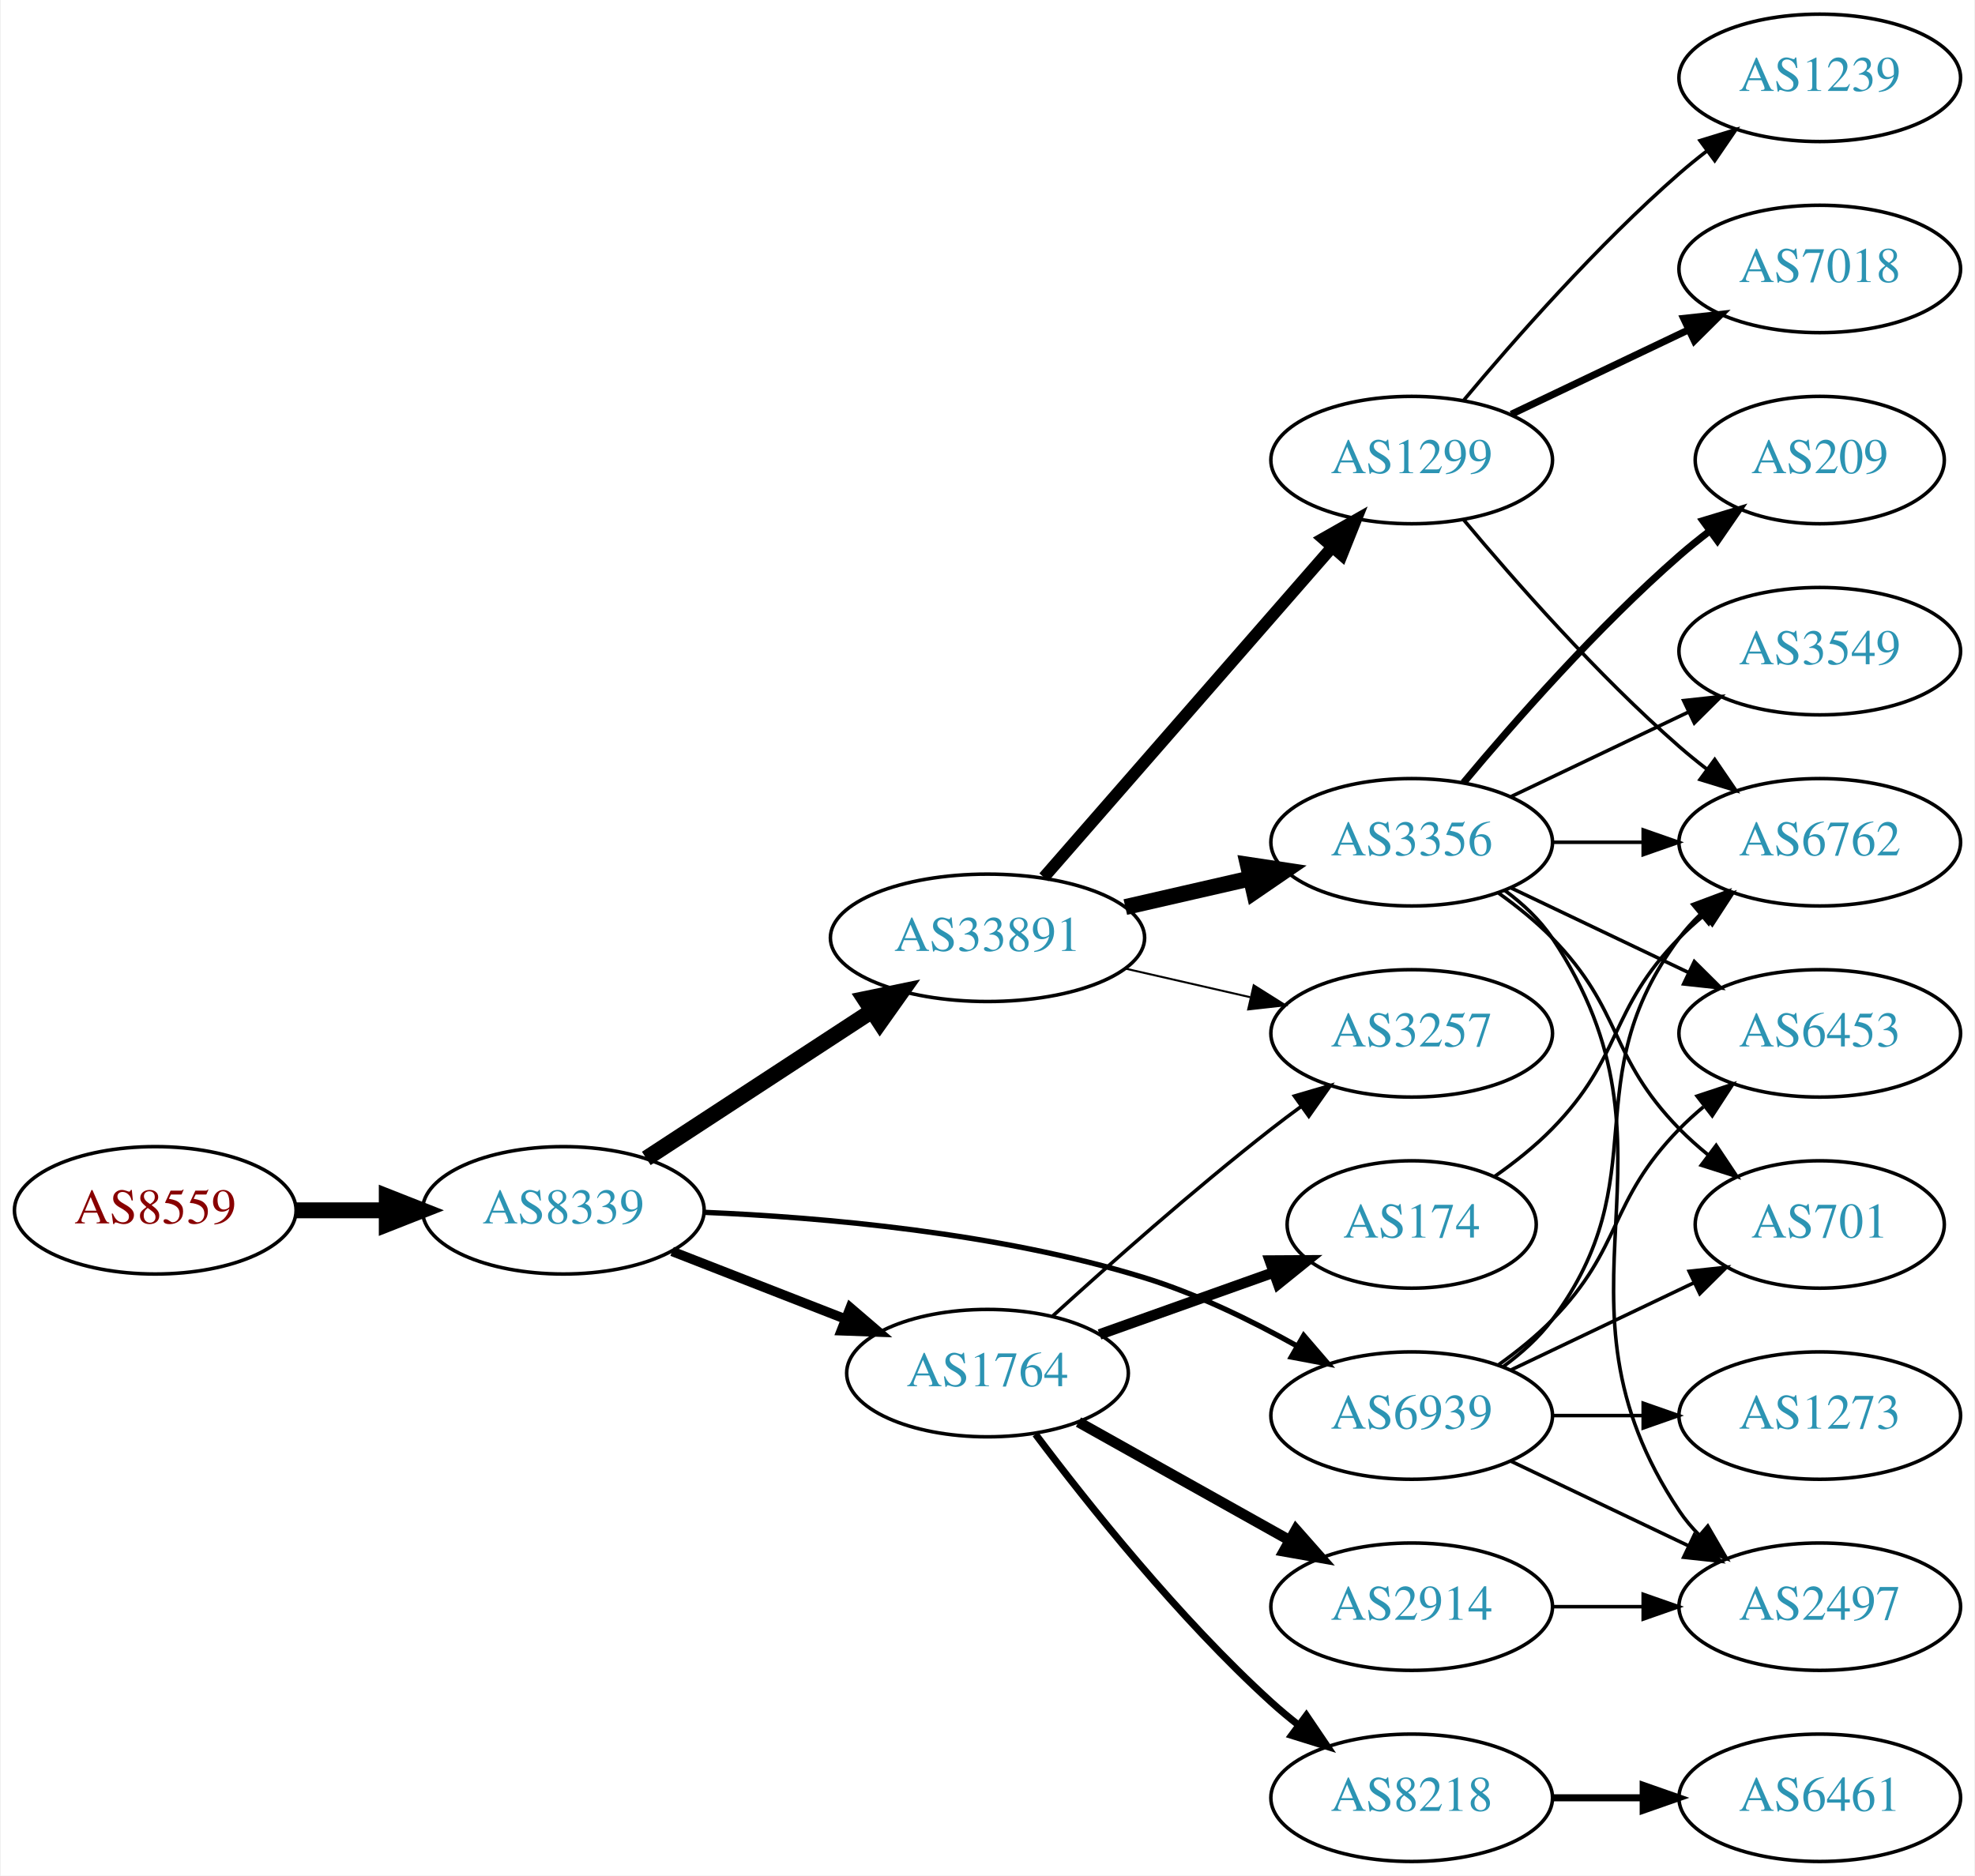
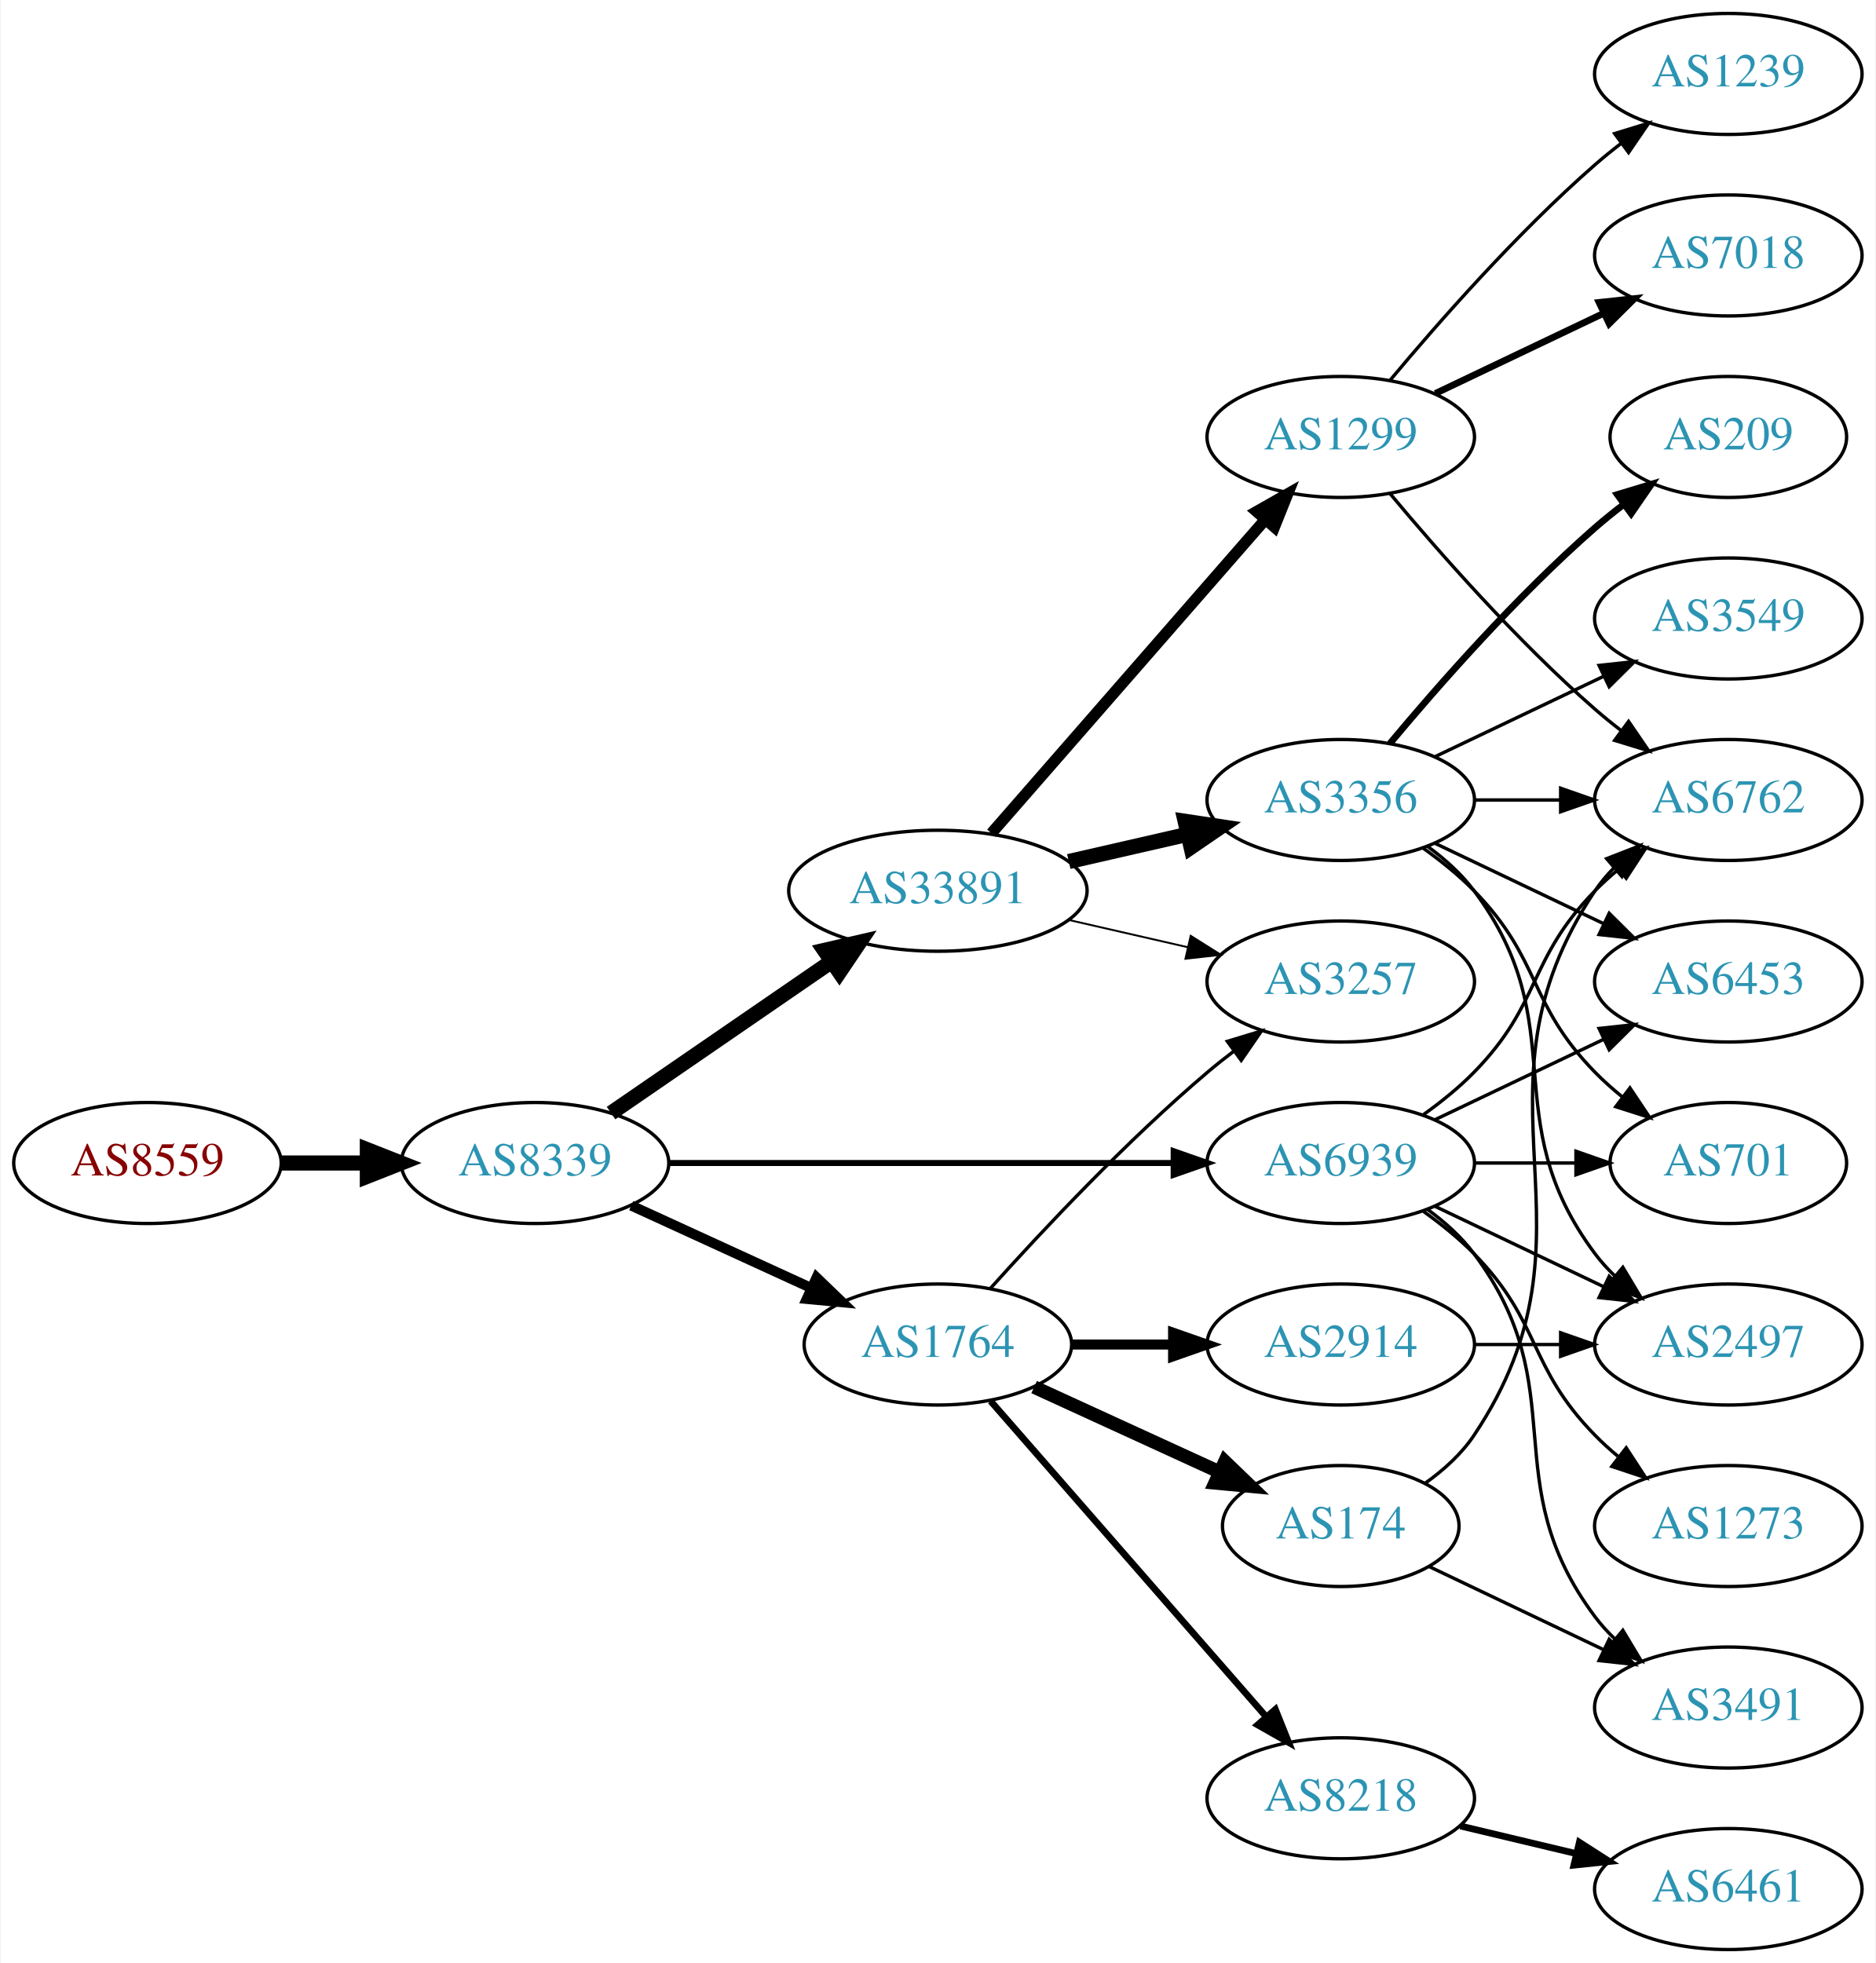
- <svg xmlns="http://www.w3.org/2000/svg" xmlns:xlink="http://www.w3.org/1999/xlink" width="558pt" height="530pt" viewBox="0.00 0.00 557.56 530.00">
-   <g id="graph0" class="graph" transform="scale(1 1) rotate(0) translate(4 526)">
-     <polygon fill="white" stroke="none" points="-4,4 -4,-526 553.564,-526 553.564,4 -4,4" />
+ <svg xmlns="http://www.w3.org/2000/svg" xmlns:xlink="http://www.w3.org/1999/xlink" width="558pt" height="584pt" viewBox="0.00 0.00 557.56 584.00">
+   <g id="graph0" class="graph" transform="scale(1 1) rotate(0) translate(4 580)">
+     <polygon fill="white" stroke="none" points="-4,4 -4,-580 553.564,-580 553.564,4 -4,4" />
    <g id="node1" class="node">
      <g id="a_node1">
        <a xlink:href="/asn/8559" xlink:title="AS8559 ~ WELLCOM [AT]">
-           <ellipse fill="#ffffff" stroke="black" cx="39.647" cy="-184" rx="39.794" ry="18" />
-           <text text-anchor="middle" x="39.647" y="-180.3" font-family="Times,serif" font-size="14.00" fill="#880000">AS8559</text>
+           <ellipse fill="#ffffff" stroke="black" cx="39.647" cy="-234" rx="39.794" ry="18" />
+           <text text-anchor="middle" x="39.647" y="-230.3" font-family="Times,serif" font-size="14.00" fill="#880000">AS8559</text>
        </a>
      </g>
    </g>
    <g id="node2" class="node">
      <g id="a_node2">
        <a xlink:href="/asn/8339" xlink:title="AS8339 ~ kabelplus GmbH [AT]">
-           <ellipse fill="#ffffff" stroke="black" cx="154.939" cy="-184" rx="39.794" ry="18" />
-           <text text-anchor="middle" x="154.939" y="-180.3" font-family="Times,serif" font-size="14.00" fill="#2c94b3">AS8339</text>
+           <ellipse fill="#ffffff" stroke="black" cx="154.939" cy="-234" rx="39.794" ry="18" />
+           <text text-anchor="middle" x="154.939" y="-230.3" font-family="Times,serif" font-size="14.00" fill="#2c94b3">AS8339</text>
        </a>
      </g>
    </g>
    <g id="edge1" class="edge">
-       <path fill="none" stroke="black" stroke-width="4.5" d="M79.319,-184C87.522,-184 96.286,-184 104.818,-184" />
-       <polygon fill="black" stroke="black" stroke-width="4.5" points="105.057,-187.938 115.057,-184 105.057,-180.063 105.057,-187.938" />
+       <path fill="none" stroke="black" stroke-width="4.5" d="M79.319,-234C87.522,-234 96.286,-234 104.818,-234" />
+       <polygon fill="black" stroke="black" stroke-width="4.5" points="105.057,-237.938 115.057,-234 105.057,-230.063 105.057,-237.938" />
    </g>
    <g id="node3" class="node">
      <g id="a_node3">
        <a xlink:href="/asn/33891" xlink:title="AS33891 ~ CORE-BACKBONE GMBH GLOBAL NETWORK [DE]">
-           <ellipse fill="#ffffff" stroke="black" cx="274.782" cy="-261" rx="44.393" ry="18" />
-           <text text-anchor="middle" x="274.782" y="-257.3" font-family="Times,serif" font-size="14.00" fill="#2c94b3">AS33891</text>
+           <ellipse fill="#ffffff" stroke="black" cx="274.782" cy="-315" rx="44.393" ry="18" />
+           <text text-anchor="middle" x="274.782" y="-311.3" font-family="Times,serif" font-size="14.00" fill="#2c94b3">AS33891</text>
        </a>
      </g>
    </g>
    <g id="edge2" class="edge">
-       <path fill="none" stroke="black" stroke-width="4.5" d="M178.382,-198.664C196.415,-210.447 221.964,-227.141 242.084,-240.288" />
-       <polygon fill="black" stroke="black" stroke-width="4.5" points="240.092,-243.69 250.618,-245.864 244.4,-237.098 240.092,-243.69" />
+       <path fill="none" stroke="black" stroke-width="4.5" d="M177.554,-248.857C195.926,-261.485 222.519,-279.764 243.095,-293.907" />
+       <polygon fill="black" stroke="black" stroke-width="4.5" points="241.033,-297.268 251.504,-299.687 245.494,-290.778 241.033,-297.268" />
    </g>
    <g id="node4" class="node">
      <g id="a_node4">
        <a xlink:href="/asn/1764" xlink:title="AS1764 ~ NEXTLAYER-AS [AT]">
-           <ellipse fill="#ffffff" stroke="black" cx="274.782" cy="-138" rx="39.794" ry="18" />
-           <text text-anchor="middle" x="274.782" y="-134.3" font-family="Times,serif" font-size="14.00" fill="#2c94b3">AS1764</text>
+           <ellipse fill="#ffffff" stroke="black" cx="274.782" cy="-180" rx="39.794" ry="18" />
+           <text text-anchor="middle" x="274.782" y="-176.3" font-family="Times,serif" font-size="14.00" fill="#2c94b3">AS1764</text>
        </a>
      </g>
    </g>
    <g id="edge3" class="edge">
-       <path fill="none" stroke="black" stroke-width="2.7" d="M185.676,-172.392C200.47,-166.618 218.547,-159.561 234.469,-153.346" />
-       <polygon fill="black" stroke="black" stroke-width="2.7" points="236.012,-156.501 244.055,-149.604 233.467,-149.98 236.012,-156.501" />
+       <path fill="none" stroke="black" stroke-width="3" d="M183.568,-221.339C199.525,-214.027 219.796,-204.739 237.079,-196.819" />
+       <polygon fill="black" stroke="black" stroke-width="3" points="238.693,-199.929 246.326,-192.581 235.777,-193.565 238.693,-199.929" />
    </g>
    <g id="node5" class="node">
      <g id="a_node5">
        <a xlink:href="/asn/6939" xlink:title="AS6939 ~ Hurricane Electric LLC [US]">
-           <ellipse fill="#ffffff" stroke="black" cx="394.625" cy="-126" rx="39.794" ry="18" />
-           <text text-anchor="middle" x="394.625" y="-122.3" font-family="Times,serif" font-size="14.00" fill="#2c94b3">AS6939</text>
+           <ellipse fill="#ffffff" stroke="black" cx="394.625" cy="-234" rx="39.794" ry="18" />
+           <text text-anchor="middle" x="394.625" y="-230.3" font-family="Times,serif" font-size="14.00" fill="#2c94b3">AS6939</text>
        </a>
      </g>
    </g>
    <g id="edge4" class="edge">
-       <path fill="none" stroke="black" stroke-width="1.5" d="M194.636,-183.439C228.193,-182.028 277.717,-177.706 318.978,-165 333.821,-160.429 349.198,-152.937 362.11,-145.735" />
-       <polygon fill="black" stroke="black" stroke-width="1.5" points="364.12,-148.616 371.033,-140.588 360.622,-142.553 364.12,-148.616" />
+       <path fill="none" stroke="black" stroke-width="1.8" d="M194.657,-234C235.575,-234 300.215,-234 344.649,-234" />
+       <polygon fill="black" stroke="black" stroke-width="1.8" points="344.924,-237.5 354.924,-234 344.924,-230.5 344.924,-237.5" />
    </g>
    <g id="node6" class="node">
      <g id="a_node6">
-         <a xlink:href="/asn/3356" xlink:title="AS3356 ~ Level 3 Parent, LLC [US]">
-           <ellipse fill="#ffffff" stroke="black" cx="394.625" cy="-288" rx="39.794" ry="18" />
-           <text text-anchor="middle" x="394.625" y="-284.3" font-family="Times,serif" font-size="14.00" fill="#2c94b3">AS3356</text>
+         <a xlink:href="/asn/1299" xlink:title="AS1299 ~ Telia Carrier [EU]">
+           <ellipse fill="#ffffff" stroke="black" cx="394.625" cy="-450" rx="39.794" ry="18" />
+           <text text-anchor="middle" x="394.625" y="-446.3" font-family="Times,serif" font-size="14.00" fill="#2c94b3">AS1299</text>
        </a>
      </g>
    </g>
    <g id="edge5" class="edge">
-       <path fill="none" stroke="black" stroke-width="4.5" d="M313.717,-269.692C324.957,-272.267 337.37,-275.111 348.993,-277.774" />
-       <polygon fill="black" stroke="black" stroke-width="4.5" points="348.328,-281.661 358.955,-280.057 350.087,-273.985 348.328,-281.661" />
+       <path fill="none" stroke="black" stroke-width="3.375" d="M290.707,-332.098C311.249,-355.631 348.368,-398.155 371.965,-425.187" />
+       <polygon fill="black" stroke="black" stroke-width="3.375" points="369.608,-427.809 378.821,-433.041 374.882,-423.206 369.608,-427.809" />
    </g>
    <g id="node7" class="node">
      <g id="a_node7">
-         <a xlink:href="/asn/1299" xlink:title="AS1299 ~ Telia Carrier [EU]">
-           <ellipse fill="#ffffff" stroke="black" cx="394.625" cy="-396" rx="39.794" ry="18" />
-           <text text-anchor="middle" x="394.625" y="-392.3" font-family="Times,serif" font-size="14.00" fill="#2c94b3">AS1299</text>
+         <a xlink:href="/asn/3356" xlink:title="AS3356 ~ Level 3 Parent, LLC [US]">
+           <ellipse fill="#ffffff" stroke="black" cx="394.625" cy="-342" rx="39.794" ry="18" />
+           <text text-anchor="middle" x="394.625" y="-338.3" font-family="Times,serif" font-size="14.00" fill="#2c94b3">AS3356</text>
        </a>
      </g>
    </g>
    <g id="edge6" class="edge">
-       <path fill="none" stroke="black" stroke-width="3.375" d="M290.707,-278.098C311.249,-301.631 348.368,-344.155 371.965,-371.187" />
-       <polygon fill="black" stroke="black" stroke-width="3.375" points="369.608,-373.809 378.821,-379.041 374.882,-369.206 369.608,-373.809" />
+       <path fill="none" stroke="black" stroke-width="4.5" d="M313.717,-323.692C324.957,-326.267 337.37,-329.111 348.993,-331.774" />
+       <polygon fill="black" stroke="black" stroke-width="4.5" points="348.328,-335.661 358.955,-334.057 350.087,-327.985 348.328,-335.661" />
    </g>
    <g id="node8" class="node">
      <g id="a_node8">
        <a xlink:href="/asn/3257" xlink:title="AS3257 ~ GTT [DE]">
-           <ellipse fill="#ffffff" stroke="black" cx="394.625" cy="-234" rx="39.794" ry="18" />
-           <text text-anchor="middle" x="394.625" y="-230.3" font-family="Times,serif" font-size="14.00" fill="#2c94b3">AS3257</text>
+           <ellipse fill="#ffffff" stroke="black" cx="394.625" cy="-288" rx="39.794" ry="18" />
+           <text text-anchor="middle" x="394.625" y="-284.3" font-family="Times,serif" font-size="14.00" fill="#2c94b3">AS3257</text>
        </a>
      </g>
    </g>
    <g id="edge7" class="edge">
-       <path fill="none" stroke="black" stroke-width="0.562" d="M313.717,-252.308C324.957,-249.733 337.37,-246.889 348.993,-244.226" />
-       <polygon fill="black" stroke="black" stroke-width="0.562" points="349.989,-247.588 358.955,-241.943 348.426,-240.765 349.989,-247.588" />
-     </g>
-     <g id="edge17" class="edge">
-       <path fill="none" stroke="black" d="M293.249,-154.179C308.998,-168.531 332.993,-189.822 354.978,-207 357.705,-209.131 360.585,-211.294 363.494,-213.421" />
-       <polygon fill="black" stroke="black" points="361.493,-216.293 371.663,-219.263 365.565,-210.599 361.493,-216.293" />
+       <path fill="none" stroke="black" stroke-width="0.562" d="M313.717,-306.308C324.957,-303.733 337.37,-300.889 348.993,-298.226" />
+       <polygon fill="black" stroke="black" stroke-width="0.562" points="349.989,-301.588 358.955,-295.943 348.426,-294.765 349.989,-301.588" />
+     </g>
+     <g id="edge11" class="edge">
+       <path fill="none" stroke="black" d="M290.428,-196.725C305.729,-213.765 330.826,-240.523 354.978,-261 357.475,-263.117 360.136,-265.232 362.847,-267.293" />
+       <polygon fill="black" stroke="black" points="360.884,-270.194 371.023,-273.266 365.013,-264.541 360.884,-270.194" />
+     </g>
+     <g id="node9" class="node">
+       <g id="a_node9">
+         <a xlink:href="/asn/8218" xlink:title="AS8218 ~ legacy Neotelecoms [FR]">
+           <ellipse fill="#ffffff" stroke="black" cx="394.625" cy="-45" rx="39.794" ry="18" />
+           <text text-anchor="middle" x="394.625" y="-41.3" font-family="Times,serif" font-size="14.00" fill="#2c94b3">AS8218</text>
+         </a>
+       </g>
+     </g>
+     <g id="edge8" class="edge">
+       <path fill="none" stroke="black" stroke-width="2" d="M290.469,-163.175C311.045,-139.603 348.583,-96.6 372.256,-69.48" />
+       <polygon fill="black" stroke="black" stroke-width="2" points="375.184,-71.448 379.123,-61.613 369.91,-66.845 375.184,-71.448" />
+     </g>
+     <g id="node10" class="node">
+       <g id="a_node10">
+         <a xlink:href="/asn/174" xlink:title="AS174 ~ Cogent Communications [US]">
+           <ellipse fill="#ffffff" stroke="black" cx="394.625" cy="-126" rx="35.194" ry="18" />
+           <text text-anchor="middle" x="394.625" y="-122.3" font-family="Times,serif" font-size="14.00" fill="#2c94b3">AS174</text>
+         </a>
+       </g>
+     </g>
+     <g id="edge9" class="edge">
+       <path fill="none" stroke="black" stroke-width="4" d="M303.411,-167.339C319.827,-159.817 340.809,-150.202 358.406,-142.139" />
+       <polygon fill="black" stroke="black" stroke-width="4" points="360.15,-145.189 367.783,-137.842 357.234,-138.826 360.15,-145.189" />
+     </g>
+     <g id="node11" class="node">
+       <g id="a_node11">
+         <a xlink:href="/asn/2914" xlink:title="AS2914 ~ NTT America, Inc. [US]">
+           <ellipse fill="#ffffff" stroke="black" cx="394.625" cy="-180" rx="39.794" ry="18" />
+           <text text-anchor="middle" x="394.625" y="-176.3" font-family="Times,serif" font-size="14.00" fill="#2c94b3">AS2914</text>
+         </a>
+       </g>
+     </g>
+     <g id="edge10" class="edge">
+       <path fill="none" stroke="black" stroke-width="3" d="M314.695,-180C324.248,-180 334.598,-180 344.56,-180" />
+       <polygon fill="black" stroke="black" stroke-width="3" points="344.753,-183.5 354.753,-180 344.753,-176.5 344.753,-183.5" />
+     </g>
+     <g id="node13" class="node">
+       <g id="a_node13">
+         <a xlink:href="/asn/6453" xlink:title="AS6453 ~ TATA COMMUNICATIONS (AMERICA) INC [US]">
+           <ellipse fill="#ffffff" stroke="black" cx="509.918" cy="-288" rx="39.794" ry="18" />
+           <text text-anchor="middle" x="509.918" y="-284.3" font-family="Times,serif" font-size="14.00" fill="#2c94b3">AS6453</text>
+         </a>
+       </g>
+     </g>
+     <g id="edge30" class="edge">
+       <path fill="none" stroke="black" d="M422.761,-246.934C437.755,-254.081 456.576,-263.052 472.799,-270.785" />
+       <polygon fill="black" stroke="black" points="471.469,-274.028 482.002,-275.171 474.481,-267.709 471.469,-274.028" />
+     </g>
+     <g id="node14" class="node">
+       <g id="a_node14">
+         <a xlink:href="/asn/701" xlink:title="AS701 ~ UUNET [US]">
+           <ellipse fill="#ffffff" stroke="black" cx="509.918" cy="-234" rx="35.194" ry="18" />
+           <text text-anchor="middle" x="509.918" y="-230.3" font-family="Times,serif" font-size="14.00" fill="#2c94b3">AS701</text>
+         </a>
+       </g>
+     </g>
+     <g id="edge27" class="edge">
+       <path fill="none" stroke="black" d="M434.297,-234C444.002,-234 454.493,-234 464.456,-234" />
+       <polygon fill="black" stroke="black" points="464.592,-237.5 474.592,-234 464.592,-230.5 464.592,-237.5" />
    </g>
    <g id="node15" class="node">
      <g id="a_node15">
-         <a xlink:href="/asn/8218" xlink:title="AS8218 ~ legacy Neotelecoms [FR]">
-           <ellipse fill="#ffffff" stroke="black" cx="394.625" cy="-18" rx="39.794" ry="18" />
-           <text text-anchor="middle" x="394.625" y="-14.3" font-family="Times,serif" font-size="14.00" fill="#2c94b3">AS8218</text>
-         </a>
-       </g>
-     </g>
-     <g id="edge14" class="edge">
-       <path fill="none" stroke="black" stroke-width="2" d="M288.339,-120.73C303.052,-101.137 328.768,-68.817 354.978,-45 357.401,-42.798 360.01,-40.625 362.689,-38.526" />
-       <polygon fill="black" stroke="black" stroke-width="2" points="364.871,-41.265 370.813,-32.494 360.698,-35.645 364.871,-41.265" />
+         <a xlink:href="/asn/6762" xlink:title="AS6762 ~ TELECOM ITALIA SPARKLE S.p.A. [IT]">
+           <ellipse fill="#ffffff" stroke="black" cx="509.918" cy="-342" rx="39.794" ry="18" />
+           <text text-anchor="middle" x="509.918" y="-338.3" font-family="Times,serif" font-size="14.00" fill="#2c94b3">AS6762</text>
+         </a>
+       </g>
+     </g>
+     <g id="edge25" class="edge">
+       <path fill="none" stroke="black" d="M419.219,-248.389C424.475,-252.148 429.806,-256.437 434.271,-261 454.443,-281.617 450.099,-294.383 470.271,-315 472.364,-317.139 474.647,-319.218 477.024,-321.21" />
+       <polygon fill="black" stroke="black" points="475.267,-324.275 485.323,-327.611 479.542,-318.732 475.267,-324.275" />
    </g>
    <g id="node16" class="node">
      <g id="a_node16">
-         <a xlink:href="/asn/2914" xlink:title="AS2914 ~ NTT America, Inc. [US]">
-           <ellipse fill="#ffffff" stroke="black" cx="394.625" cy="-72" rx="39.794" ry="18" />
-           <text text-anchor="middle" x="394.625" y="-68.3" font-family="Times,serif" font-size="14.00" fill="#2c94b3">AS2914</text>
-         </a>
-       </g>
-     </g>
-     <g id="edge15" class="edge">
-       <path fill="none" stroke="black" stroke-width="3" d="M300.486,-124.164C317.77,-114.484 341.065,-101.437 360.034,-90.813" />
-       <polygon fill="black" stroke="black" stroke-width="3" points="361.939,-93.758 368.953,-85.817 358.518,-87.65 361.939,-93.758" />
-     </g>
-     <g id="node17" class="node">
-       <g id="a_node17">
-         <a xlink:href="/asn/174" xlink:title="AS174 ~ Cogent Communications [US]">
-           <ellipse fill="#ffffff" stroke="black" cx="394.625" cy="-180" rx="35.194" ry="18" />
-           <text text-anchor="middle" x="394.625" y="-176.3" font-family="Times,serif" font-size="14.00" fill="#2c94b3">AS174</text>
-         </a>
-       </g>
-     </g>
-     <g id="edge16" class="edge">
-       <path fill="none" stroke="black" stroke-width="3" d="M306.436,-148.925C321.458,-154.279 339.693,-160.778 355.596,-166.446" />
-       <polygon fill="black" stroke="black" stroke-width="3" points="354.552,-169.79 365.146,-169.85 356.902,-163.196 354.552,-169.79" />
-     </g>
-     <g id="node9" class="node">
-       <g id="a_node9">
        <a xlink:href="/asn/2497" xlink:title="AS2497 ~ Internet Initiative Japan Inc. [JP]">
-           <ellipse fill="#ffffff" stroke="black" cx="509.918" cy="-72" rx="39.794" ry="18" />
-           <text text-anchor="middle" x="509.918" y="-68.3" font-family="Times,serif" font-size="14.00" fill="#2c94b3">AS2497</text>
-         </a>
-       </g>
-     </g>
-     <g id="edge27" class="edge">
-       <path fill="none" stroke="black" d="M422.761,-113.066C437.755,-105.919 456.576,-96.948 472.799,-89.215" />
-       <polygon fill="black" stroke="black" points="474.481,-92.291 482.002,-84.829 471.469,-85.972 474.481,-92.291" />
-     </g>
-     <g id="node11" class="node">
-       <g id="a_node11">
-         <a xlink:href="/asn/701" xlink:title="AS701 ~ UUNET [US]">
-           <ellipse fill="#ffffff" stroke="black" cx="509.918" cy="-180" rx="35.194" ry="18" />
-           <text text-anchor="middle" x="509.918" y="-176.3" font-family="Times,serif" font-size="14.00" fill="#2c94b3">AS701</text>
-         </a>
-       </g>
-     </g>
-     <g id="edge24" class="edge">
-       <path fill="none" stroke="black" d="M422.761,-138.934C438.193,-146.29 457.678,-155.577 474.213,-163.459" />
-       <polygon fill="black" stroke="black" points="473.022,-166.768 483.555,-167.911 476.034,-160.449 473.022,-166.768" />
-     </g>
-     <g id="node12" class="node">
-       <g id="a_node12">
-         <a xlink:href="/asn/6762" xlink:title="AS6762 ~ TELECOM ITALIA SPARKLE S.p.A. [IT]">
-           <ellipse fill="#ffffff" stroke="black" cx="509.918" cy="-288" rx="39.794" ry="18" />
-           <text text-anchor="middle" x="509.918" y="-284.3" font-family="Times,serif" font-size="14.00" fill="#2c94b3">AS6762</text>
-         </a>
-       </g>
-     </g>
-     <g id="edge26" class="edge">
-       <path fill="none" stroke="black" d="M420.555,-139.882C425.631,-143.611 430.549,-148.016 434.271,-153 464.542,-193.542 440,-220.458 470.271,-261 472.016,-263.336 474.023,-265.545 476.186,-267.617" />
-       <polygon fill="black" stroke="black" points="474.064,-270.405 483.987,-274.118 478.546,-265.027 474.064,-270.405" />
-     </g>
-     <g id="node14" class="node">
-       <g id="a_node14">
-         <a xlink:href="/asn/6453" xlink:title="AS6453 ~ TATA COMMUNICATIONS (AMERICA) INC [US]">
-           <ellipse fill="#ffffff" stroke="black" cx="509.918" cy="-234" rx="39.794" ry="18" />
-           <text text-anchor="middle" x="509.918" y="-230.3" font-family="Times,serif" font-size="14.00" fill="#2c94b3">AS6453</text>
-         </a>
-       </g>
-     </g>
-     <g id="edge25" class="edge">
-       <path fill="none" stroke="black" d="M419.219,-140.389C424.475,-144.148 429.806,-148.437 434.271,-153 454.443,-173.617 450.099,-186.383 470.271,-207 472.364,-209.139 474.647,-211.218 477.024,-213.21" />
-       <polygon fill="black" stroke="black" points="475.267,-216.275 485.323,-219.611 479.542,-210.732 475.267,-216.275" />
+           <ellipse fill="#ffffff" stroke="black" cx="509.918" cy="-180" rx="39.794" ry="18" />
+           <text text-anchor="middle" x="509.918" y="-176.3" font-family="Times,serif" font-size="14.00" fill="#2c94b3">AS2497</text>
+         </a>
+       </g>
+     </g>
+     <g id="edge29" class="edge">
+       <path fill="none" stroke="black" d="M422.761,-221.066C437.755,-213.919 456.576,-204.948 472.799,-197.215" />
+       <polygon fill="black" stroke="black" points="474.481,-200.291 482.002,-192.829 471.469,-193.972 474.481,-200.291" />
    </g>
    <g id="node21" class="node">
      <g id="a_node21">
+         <a xlink:href="/asn/3491" xlink:title="AS3491 ~ PCCW Global, Inc. [US]">
+           <ellipse fill="#ffffff" stroke="black" cx="509.918" cy="-72" rx="39.794" ry="18" />
+           <text text-anchor="middle" x="509.918" y="-68.3" font-family="Times,serif" font-size="14.00" fill="#2c94b3">AS3491</text>
+         </a>
+       </g>
+     </g>
+     <g id="edge28" class="edge">
+       <path fill="none" stroke="black" d="M420.555,-220.118C425.631,-216.389 430.549,-211.984 434.271,-207 464.542,-166.458 440,-139.542 470.271,-99 472.016,-96.664 474.023,-94.455 476.186,-92.383" />
+       <polygon fill="black" stroke="black" points="478.546,-94.973 483.987,-85.882 474.064,-89.595 478.546,-94.973" />
+     </g>
+     <g id="node22" class="node">
+       <g id="a_node22">
        <a xlink:href="/asn/1273" xlink:title="AS1273 ~ Vodafone Group PLC [EU]">
          <ellipse fill="#ffffff" stroke="black" cx="509.918" cy="-126" rx="39.794" ry="18" />
          <text text-anchor="middle" x="509.918" y="-122.3" font-family="Times,serif" font-size="14.00" fill="#2c94b3">AS1273</text>
        </a>
      </g>
    </g>
-     <g id="edge28" class="edge">
-       <path fill="none" stroke="black" d="M434.297,-126C442.5,-126 451.264,-126 459.796,-126" />
-       <polygon fill="black" stroke="black" points="460.035,-129.5 470.035,-126 460.035,-122.5 460.035,-129.5" />
-     </g>
-     <g id="edge8" class="edge">
-       <path fill="none" stroke="black" d="M420.944,-274.393C425.999,-270.649 430.811,-266.169 434.271,-261 475.296,-199.706 429.247,-160.294 470.271,-99 471.893,-96.577 473.812,-94.305 475.914,-92.19" />
-       <polygon fill="black" stroke="black" points="478.281,-94.771 483.599,-85.607 473.727,-89.454 478.281,-94.771" />
-     </g>
-     <g id="node10" class="node">
-       <g id="a_node10">
-         <a xlink:href="/asn/209" xlink:title="AS209 ~ CenturyLink Communications, LLC [US]">
-           <ellipse fill="#ffffff" stroke="black" cx="509.918" cy="-396" rx="35.194" ry="18" />
-           <text text-anchor="middle" x="509.918" y="-392.3" font-family="Times,serif" font-size="14.00" fill="#2c94b3">AS209</text>
-         </a>
-       </g>
-     </g>
-     <g id="edge9" class="edge">
-       <path fill="none" stroke="black" stroke-width="2" d="M409.255,-304.817C423.537,-321.929 447.084,-348.745 470.271,-369 472.941,-371.332 475.814,-373.648 478.744,-375.886" />
-       <polygon fill="black" stroke="black" stroke-width="2" points="476.895,-378.87 487.035,-381.939 481.022,-373.216 476.895,-378.87" />
-     </g>
-     <g id="edge10" class="edge">
-       <path fill="none" stroke="black" d="M419.219,-273.611C424.475,-269.852 429.806,-265.563 434.271,-261 454.443,-240.383 450.099,-227.617 470.271,-207 472.75,-204.466 475.497,-202.017 478.349,-199.696" />
-       <polygon fill="black" stroke="black" points="480.652,-202.343 486.535,-193.532 476.441,-196.752 480.652,-202.343" />
-     </g>
-     <g id="edge11" class="edge">
-       <path fill="none" stroke="black" d="M434.297,-288C442.5,-288 451.264,-288 459.796,-288" />
-       <polygon fill="black" stroke="black" points="460.035,-291.5 470.035,-288 460.035,-284.5 460.035,-291.5" />
-     </g>
-     <g id="node13" class="node">
-       <g id="a_node13">
-         <a xlink:href="/asn/3549" xlink:title="AS3549 ~ Level 3 Parent, LLC [US]">
-           <ellipse fill="#ffffff" stroke="black" cx="509.918" cy="-342" rx="39.794" ry="18" />
-           <text text-anchor="middle" x="509.918" y="-338.3" font-family="Times,serif" font-size="14.00" fill="#2c94b3">AS3549</text>
-         </a>
-       </g>
-     </g>
-     <g id="edge12" class="edge">
-       <path fill="none" stroke="black" d="M422.761,-300.934C437.755,-308.081 456.576,-317.052 472.799,-324.785" />
-       <polygon fill="black" stroke="black" points="471.469,-328.028 482.002,-329.171 474.481,-321.709 471.469,-328.028" />
-     </g>
-     <g id="edge13" class="edge">
-       <path fill="none" stroke="black" d="M422.761,-275.066C437.755,-267.919 456.576,-258.948 472.799,-251.215" />
-       <polygon fill="black" stroke="black" points="474.481,-254.291 482.002,-246.829 471.469,-247.972 474.481,-254.291" />
-     </g>
-     <g id="edge19" class="edge">
-       <path fill="none" stroke="black" d="M409.255,-379.183C423.537,-362.071 447.084,-335.255 470.271,-315 472.737,-312.846 475.375,-310.706 478.073,-308.628" />
-       <polygon fill="black" stroke="black" points="480.246,-311.375 486.227,-302.63 476.098,-305.736 480.246,-311.375" />
+     <g id="edge26" class="edge">
+       <path fill="none" stroke="black" d="M419.219,-219.611C424.475,-215.852 429.806,-211.563 434.271,-207 454.443,-186.383 450.099,-173.617 470.271,-153 472.364,-150.861 474.647,-148.782 477.024,-146.79" />
+       <polygon fill="black" stroke="black" points="479.542,-149.268 485.323,-140.389 475.267,-143.725 479.542,-149.268" />
+     </g>
+     <g id="edge21" class="edge">
+       <path fill="none" stroke="black" d="M409.255,-433.183C423.537,-416.071 447.084,-389.255 470.271,-369 472.737,-366.846 475.375,-364.706 478.073,-362.628" />
+       <polygon fill="black" stroke="black" points="480.246,-365.375 486.227,-356.63 476.098,-359.736 480.246,-365.375" />
    </g>
    <g id="node19" class="node">
      <g id="a_node19">
-         <a xlink:href="/asn/1239" xlink:title="AS1239 ~ Sprint [US]">
+         <a xlink:href="/asn/7018" xlink:title="AS7018 ~ AT&amp;T Services, Inc. [US]">
          <ellipse fill="#ffffff" stroke="black" cx="509.918" cy="-504" rx="39.794" ry="18" />
-           <text text-anchor="middle" x="509.918" y="-500.3" font-family="Times,serif" font-size="14.00" fill="#2c94b3">AS1239</text>
-         </a>
-       </g>
-     </g>
-     <g id="edge20" class="edge">
-       <path fill="none" stroke="black" d="M409.255,-412.817C423.537,-429.929 447.084,-456.745 470.271,-477 472.737,-479.154 475.375,-481.294 478.073,-483.372" />
-       <polygon fill="black" stroke="black" points="476.098,-486.264 486.227,-489.37 480.246,-480.625 476.098,-486.264" />
+           <text text-anchor="middle" x="509.918" y="-500.3" font-family="Times,serif" font-size="14.00" fill="#2c94b3">AS7018</text>
+         </a>
+       </g>
+     </g>
+     <g id="edge19" class="edge">
+       <path fill="none" stroke="black" stroke-width="2" d="M422.761,-462.934C437.755,-470.081 456.576,-479.052 472.799,-486.785" />
+       <polygon fill="black" stroke="black" stroke-width="2" points="471.469,-490.028 482.002,-491.171 474.481,-483.709 471.469,-490.028" />
    </g>
    <g id="node20" class="node">
      <g id="a_node20">
-         <a xlink:href="/asn/7018" xlink:title="AS7018 ~ AT&amp;T Services, Inc. [US]">
-           <ellipse fill="#ffffff" stroke="black" cx="509.918" cy="-450" rx="39.794" ry="18" />
-           <text text-anchor="middle" x="509.918" y="-446.3" font-family="Times,serif" font-size="14.00" fill="#2c94b3">AS7018</text>
-         </a>
-       </g>
-     </g>
-     <g id="edge21" class="edge">
-       <path fill="none" stroke="black" stroke-width="2" d="M422.761,-408.934C437.755,-416.081 456.576,-425.052 472.799,-432.785" />
-       <polygon fill="black" stroke="black" stroke-width="2" points="471.469,-436.028 482.002,-437.171 474.481,-429.709 471.469,-436.028" />
+         <a xlink:href="/asn/1239" xlink:title="AS1239 ~ Sprint [US]">
+           <ellipse fill="#ffffff" stroke="black" cx="509.918" cy="-558" rx="39.794" ry="18" />
+           <text text-anchor="middle" x="509.918" y="-554.3" font-family="Times,serif" font-size="14.00" fill="#2c94b3">AS1239</text>
+         </a>
+       </g>
+     </g>
+     <g id="edge20" class="edge">
+       <path fill="none" stroke="black" d="M409.255,-466.817C423.537,-483.929 447.084,-510.745 470.271,-531 472.737,-533.154 475.375,-535.294 478.073,-537.372" />
+       <polygon fill="black" stroke="black" points="476.098,-540.264 486.227,-543.37 480.246,-534.625 476.098,-540.264" />
+     </g>
+     <g id="edge13" class="edge">
+       <path fill="none" stroke="black" d="M422.761,-329.066C437.755,-321.919 456.576,-312.948 472.799,-305.215" />
+       <polygon fill="black" stroke="black" points="474.481,-308.291 482.002,-300.829 471.469,-301.972 474.481,-308.291" />
+     </g>
+     <g id="edge14" class="edge">
+       <path fill="none" stroke="black" d="M419.219,-327.611C424.475,-323.852 429.806,-319.563 434.271,-315 454.443,-294.383 450.099,-281.617 470.271,-261 472.75,-258.466 475.497,-256.017 478.349,-253.696" />
+       <polygon fill="black" stroke="black" points="480.652,-256.343 486.535,-247.532 476.441,-250.752 480.652,-256.343" />
+     </g>
+     <g id="edge15" class="edge">
+       <path fill="none" stroke="black" d="M434.297,-342C442.5,-342 451.264,-342 459.796,-342" />
+       <polygon fill="black" stroke="black" points="460.035,-345.5 470.035,-342 460.035,-338.5 460.035,-345.5" />
+     </g>
+     <g id="edge16" class="edge">
+       <path fill="none" stroke="black" d="M420.555,-328.118C425.631,-324.389 430.549,-319.984 434.271,-315 464.542,-274.458 440,-247.542 470.271,-207 472.016,-204.664 474.023,-202.455 476.186,-200.383" />
+       <polygon fill="black" stroke="black" points="478.546,-202.973 483.987,-193.882 474.064,-197.595 478.546,-202.973" />
+     </g>
+     <g id="node17" class="node">
+       <g id="a_node17">
+         <a xlink:href="/asn/3549" xlink:title="AS3549 ~ Level 3 Parent, LLC [US]">
+           <ellipse fill="#ffffff" stroke="black" cx="509.918" cy="-396" rx="39.794" ry="18" />
+           <text text-anchor="middle" x="509.918" y="-392.3" font-family="Times,serif" font-size="14.00" fill="#2c94b3">AS3549</text>
+         </a>
+       </g>
+     </g>
+     <g id="edge17" class="edge">
+       <path fill="none" stroke="black" d="M422.761,-354.934C437.755,-362.081 456.576,-371.052 472.799,-378.785" />
+       <polygon fill="black" stroke="black" points="471.469,-382.028 482.002,-383.171 474.481,-375.709 471.469,-382.028" />
    </g>
    <g id="node18" class="node">
      <g id="a_node18">
+         <a xlink:href="/asn/209" xlink:title="AS209 ~ CenturyLink Communications, LLC [US]">
+           <ellipse fill="#ffffff" stroke="black" cx="509.918" cy="-450" rx="35.194" ry="18" />
+           <text text-anchor="middle" x="509.918" y="-446.3" font-family="Times,serif" font-size="14.00" fill="#2c94b3">AS209</text>
+         </a>
+       </g>
+     </g>
+     <g id="edge18" class="edge">
+       <path fill="none" stroke="black" stroke-width="2" d="M409.255,-358.817C423.537,-375.929 447.084,-402.745 470.271,-423 472.941,-425.332 475.814,-427.648 478.744,-429.886" />
+       <polygon fill="black" stroke="black" stroke-width="2" points="476.895,-432.87 487.035,-435.939 481.022,-427.216 476.895,-432.87" />
+     </g>
+     <g id="node12" class="node">
+       <g id="a_node12">
        <a xlink:href="/asn/6461" xlink:title="AS6461 ~ Zayo Bandwidth [US]">
          <ellipse fill="#ffffff" stroke="black" cx="509.918" cy="-18" rx="39.794" ry="18" />
          <text text-anchor="middle" x="509.918" y="-14.3" font-family="Times,serif" font-size="14.00" fill="#2c94b3">AS6461</text>
        </a>
      </g>
    </g>
-     <g id="edge18" class="edge">
-       <path fill="none" stroke="black" stroke-width="2" d="M434.297,-18C442.5,-18 451.264,-18 459.796,-18" />
-       <polygon fill="black" stroke="black" stroke-width="2" points="460.035,-21.5 470.035,-18 460.035,-14.5 460.035,-21.5" />
+     <g id="edge12" class="edge">
+       <path fill="none" stroke="black" stroke-width="2" d="M430.232,-36.752C441.103,-34.162 453.257,-31.265 464.7,-28.538" />
+       <polygon fill="black" stroke="black" stroke-width="2" points="465.606,-31.92 474.522,-26.197 463.983,-25.111 465.606,-31.92" />
+     </g>
+     <g id="edge24" class="edge">
+       <path fill="none" stroke="black" d="M419.742,-138.734C425.231,-142.648 430.538,-147.423 434.271,-153 475.296,-214.294 429.247,-253.706 470.271,-315 471.893,-317.423 473.812,-319.695 475.914,-321.81" />
+       <polygon fill="black" stroke="black" points="473.727,-324.546 483.599,-328.393 478.281,-319.229 473.727,-324.546" />
    </g>
    <g id="edge23" class="edge">
-       <path fill="none" stroke="black" d="M434.297,-72C442.5,-72 451.264,-72 459.796,-72" />
-       <polygon fill="black" stroke="black" points="460.035,-75.5 470.035,-72 460.035,-68.5 460.035,-75.5" />
+       <path fill="none" stroke="black" d="M421.05,-113.881C436.352,-106.587 456.076,-97.186 472.958,-89.14" />
+       <polygon fill="black" stroke="black" points="474.477,-92.293 481.998,-84.831 471.465,-85.974 474.477,-92.293" />
    </g>
    <g id="edge22" class="edge">
-       <path fill="none" stroke="black" d="M418.007,-193.532C423.649,-197.49 429.463,-202.086 434.271,-207 454.443,-227.617 450.099,-240.383 470.271,-261 472.364,-263.139 474.647,-265.218 477.024,-267.21" />
-       <polygon fill="black" stroke="black" points="475.267,-270.275 485.323,-273.611 479.542,-264.732 475.267,-270.275" />
+       <path fill="none" stroke="black" d="M434.297,-180C442.5,-180 451.264,-180 459.796,-180" />
+       <polygon fill="black" stroke="black" points="460.035,-183.5 470.035,-180 460.035,-176.5 460.035,-183.5" />
    </g>
  </g>
</svg>
